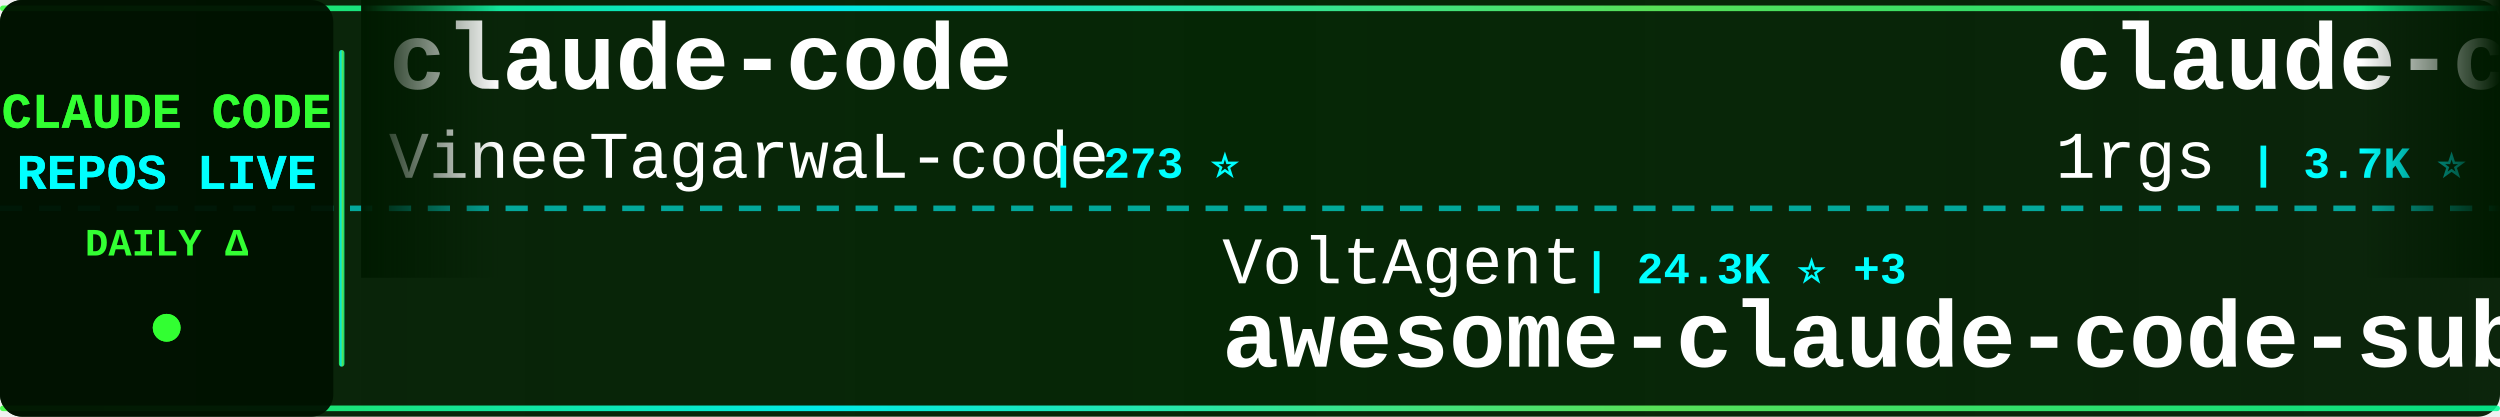
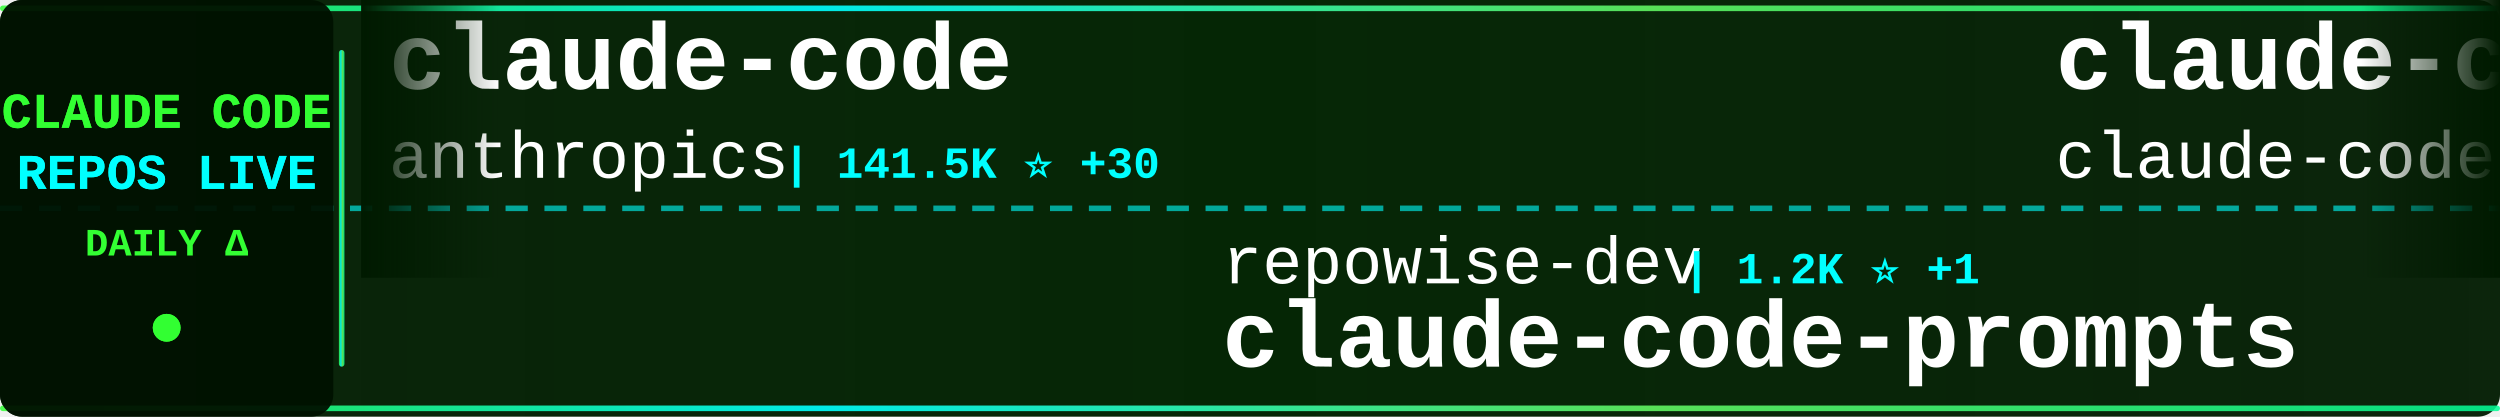
<svg xmlns="http://www.w3.org/2000/svg" width="900" height="150">
  <defs>
    <linearGradient id="tickerBg" x1="0%" y1="0%" x2="100%" y2="0%">
      <stop offset="0%" style="stop-color:#001a00;stop-opacity:0.95" />
      <stop offset="50%" style="stop-color:#002200;stop-opacity:0.98" />
      <stop offset="100%" style="stop-color:#001a00;stop-opacity:0.95" />
    </linearGradient>
    <linearGradient id="borderGrad" x1="0%" y1="0%" x2="100%" y2="0%">
      <stop offset="0%" style="stop-color:#33ff33;stop-opacity:0.85">
        <animate attributeName="stop-opacity" values="0.85;1;0.85" dur="2s" repeatCount="indefinite" />
      </stop>
      <stop offset="33%" style="stop-color:#00ffff;stop-opacity:0.9">
        <animate attributeName="stop-opacity" values="0.9;1;0.9" dur="2.2s" repeatCount="indefinite" />
      </stop>
      <stop offset="66%" style="stop-color:#66ff66;stop-opacity:0.85">
        <animate attributeName="stop-opacity" values="0.85;1;0.85" dur="1.8s" repeatCount="indefinite" />
      </stop>
      <stop offset="100%" style="stop-color:#00ff99;stop-opacity:0.85">
        <animate attributeName="stop-opacity" values="0.85;1;0.85" dur="2s" repeatCount="indefinite" />
      </stop>
    </linearGradient>
    <filter id="textGlow">
      <feGaussianBlur stdDeviation="0.1" result="coloredBlur" />
      <feMerge>
        <feMergeNode in="coloredBlur" />
        <feMergeNode in="SourceGraphic" />
      </feMerge>
    </filter>
    <filter id="metricGlow">
      <feGaussianBlur stdDeviation="0.2" result="coloredBlur" />
      <feMerge>
        <feMergeNode in="coloredBlur" />
        <feMergeNode in="SourceGraphic" />
      </feMerge>
    </filter>
    <linearGradient id="leftFade" x1="0%" y1="0%" x2="100%" y2="0%">
      <stop offset="0%" style="stop-color:#001a00;stop-opacity:1" />
      <stop offset="100%" style="stop-color:#001a00;stop-opacity:0" />
    </linearGradient>
    <linearGradient id="rightFade" x1="0%" y1="0%" x2="100%" y2="0%">
      <stop offset="0%" style="stop-color:#001a00;stop-opacity:0" />
      <stop offset="100%" style="stop-color:#001a00;stop-opacity:1" />
    </linearGradient>
  </defs>
  <rect width="900" height="150" fill="url(#tickerBg)" rx="8" />
  <rect x="0" y="2" width="900" height="2" fill="url(#borderGrad)" rx="1" />
  <rect x="0" y="146" width="900" height="2" fill="url(#borderGrad)" rx="1" />
  <line x1="0" y1="75" x2="900" y2="75" stroke="#00ffff" stroke-width="2" stroke-dasharray="8 6" opacity="0.6" />
  <rect x="0" y="0" width="120" height="150" fill="#001100" opacity="0.95" rx="8" />
  <text x="60" y="46" font-family="'Courier New', monospace" font-size="18" font-weight="bold" fill="#33ff33" text-anchor="middle" filter="url(#textGlow)">
    CLAUDE CODE
  </text>
  <text x="60" y="68" font-family="'Courier New', monospace" font-size="18" font-weight="bold" fill="#00ffff" text-anchor="middle" filter="url(#textGlow)">
    REPOS LIVE
  </text>
  <text x="60" y="92" font-family="'Courier New', monospace" font-size="14" font-weight="bold" fill="#33ff33" text-anchor="middle">
    DAILY Δ
  </text>
  <circle cx="60" cy="118" r="5" fill="#33ff33" filter="url(#metricGlow)">
    <animate attributeName="r" values="4;6;4" dur="1.5s" repeatCount="indefinite" />
    <animate attributeName="opacity" values="0.6;1;0.6" dur="1.5s" repeatCount="indefinite" />
  </circle>
  <rect x="122" y="18" width="2" height="114" fill="url(#borderGrad)" rx="1" />
  <clipPath id="tickerClip">
    <rect x="130" y="0" width="770" height="150" />
  </clipPath>
  <g clip-path="url(#tickerClip)">
    <g id="tickerItems">
      <animateTransform attributeName="transform" attributeType="XML" type="translate" from="0 0" to="-3000 0" dur="54s" repeatCount="indefinite" />
      <g transform="translate(0, 0)">
        <text x="140" y="32" font-family="'Courier New', monospace" font-size="34" font-weight="bold" fill="#ffffff">claude-code</text>
-         <text x="140" y="64" font-family="'Courier New', monospace" font-size="24" font-weight="normal" fill="#ffffff" opacity="1.0">VineeTagarwaL-code</text>
-         <text x="378" y="64" font-family="'Courier New', monospace" font-size="16" font-weight="bold" fill="#00ffff"> | 273 ⭐</text>
+         <text x="140" y="64" font-family="'Courier New', monospace" font-size="24" font-weight="normal" fill="#ffffff" opacity="1.0">anthropics</text>
+         <text x="282" y="64" font-family="'Courier New', monospace" font-size="16" font-weight="bold" fill="#00ffff"> | 141.5K ⭐ +30</text>
      </g>
      <g transform="translate(300, 0)">
+         <text x="140" y="102" font-family="'Courier New', monospace" font-size="24" font-weight="normal" fill="#ffffff" opacity="1.0">repowise-dev</text>
+         <text x="306" y="102" font-family="'Courier New', monospace" font-size="16" font-weight="bold" fill="#00ffff"> | 1.2K ⭐ +1</text>
+         <text x="140" y="132" font-family="'Courier New', monospace" font-size="34" font-weight="bold" fill="#ffffff">claude-code-prompts</text>
+       </g>
+       <g transform="translate(600, 0)">
+         <text x="140" y="32" font-family="'Courier New', monospace" font-size="34" font-weight="bold" fill="#ffffff">claude-code</text>
+         <text x="140" y="64" font-family="'Courier New', monospace" font-size="24" font-weight="normal" fill="#ffffff" opacity="1.0">claude-code-best</text>
+         <text x="354" y="64" font-family="'Courier New', monospace" font-size="16" font-weight="bold" fill="#00ffff"> | 22.0K ⭐ -1</text>
+       </g>
+       <g transform="translate(900, 0)">
        <text x="140" y="102" font-family="'Courier New', monospace" font-size="24" font-weight="normal" fill="#ffffff" opacity="1.0">VoltAgent</text>
-         <text x="270" y="102" font-family="'Courier New', monospace" font-size="16" font-weight="bold" fill="#00ffff"> | 24.3K ⭐ +3</text>
+         <text x="270" y="102" font-family="'Courier New', monospace" font-size="16" font-weight="bold" fill="#00ffff"> | 24.3K ⭐ +4</text>
        <text x="140" y="132" font-family="'Courier New', monospace" font-size="34" font-weight="bold" fill="#ffffff">awesome-claude-code-suba...</text>
      </g>
-       <g transform="translate(600, 0)">
-         <text x="140" y="32" font-family="'Courier New', monospace" font-size="34" font-weight="bold" fill="#ffffff">claude-code-proxy</text>
-         <text x="140" y="64" font-family="'Courier New', monospace" font-size="24" font-weight="normal" fill="#ffffff" opacity="1.0">1rgs</text>
-         <text x="210" y="64" font-family="'Courier New', monospace" font-size="16" font-weight="bold" fill="#00ffff"> | 3.7K ⭐</text>
-       </g>
-       <g transform="translate(900, 0)">
-         <text x="140" y="102" font-family="'Courier New', monospace" font-size="24" font-weight="normal" fill="#ffffff" opacity="1.0">hangsman</text>
-         <text x="258" y="102" font-family="'Courier New', monospace" font-size="16" font-weight="bold" fill="#00ffff"> | 793 ⭐</text>
-         <text x="140" y="132" font-family="'Courier New', monospace" font-size="34" font-weight="bold" fill="#ffffff">claude-code-source</text>
-       </g>
      <g transform="translate(1200, 0)">
-         <text x="140" y="32" font-family="'Courier New', monospace" font-size="34" font-weight="bold" fill="#ffffff">claude-code-webui</text>
-         <text x="140" y="64" font-family="'Courier New', monospace" font-size="24" font-weight="normal" fill="#ffffff" opacity="1.0">sugyan</text>
-         <text x="234" y="64" font-family="'Courier New', monospace" font-size="16" font-weight="bold" fill="#00ffff"> | 1.1K ⭐</text>
+         <text x="140" y="32" font-family="'Courier New', monospace" font-size="34" font-weight="bold" fill="#ffffff">claude-code-source</text>
+         <text x="140" y="64" font-family="'Courier New', monospace" font-size="24" font-weight="normal" fill="#ffffff" opacity="1.0">hangsman</text>
+         <text x="258" y="64" font-family="'Courier New', monospace" font-size="16" font-weight="bold" fill="#00ffff"> | 791 ⭐ -2</text>
      </g>
      <g transform="translate(1500, 0)">
-         <text x="140" y="102" font-family="'Courier New', monospace" font-size="24" font-weight="normal" fill="#ffffff" opacity="1.0">chauncygu</text>
-         <text x="270" y="102" font-family="'Courier New', monospace" font-size="16" font-weight="bold" fill="#00ffff"> | 2.8K ⭐ +1</text>
-         <text x="140" y="132" font-family="'Courier New', monospace" font-size="34" font-weight="bold" fill="#ffffff">collection-claude-code-s...</text>
+         <text x="140" y="102" font-family="'Courier New', monospace" font-size="24" font-weight="normal" fill="#ffffff" opacity="1.0">Piebald-AI</text>
+         <text x="282" y="102" font-family="'Courier New', monospace" font-size="16" font-weight="bold" fill="#00ffff"> | 12.3K ⭐ +6</text>
+         <text x="140" y="132" font-family="'Courier New', monospace" font-size="34" font-weight="bold" fill="#ffffff">claude-code-system-promp...</text>
      </g>
      <g transform="translate(1800, 0)">
-         <text x="140" y="32" font-family="'Courier New', monospace" font-size="34" font-weight="bold" fill="#ffffff">awesome-claude-code-tool...</text>
-         <text x="140" y="64" font-family="'Courier New', monospace" font-size="24" font-weight="normal" fill="#ffffff" opacity="1.0">rohitg00</text>
-         <text x="258" y="64" font-family="'Courier New', monospace" font-size="16" font-weight="bold" fill="#00ffff"> | 2.5K ⭐ +4</text>
-       </g>
-       <g transform="translate(2100, 0)">
-         <text x="140" y="102" font-family="'Courier New', monospace" font-size="24" font-weight="normal" fill="#ffffff" opacity="1.0">jeremylongshore</text>
-         <text x="342" y="102" font-family="'Courier New', monospace" font-size="16" font-weight="bold" fill="#00ffff"> | 2.6K ⭐ +1</text>
-         <text x="140" y="132" font-family="'Courier New', monospace" font-size="34" font-weight="bold" fill="#ffffff">claude-code-plugins-plus...</text>
-       </g>
-       <g transform="translate(2400, 0)">
-         <text x="140" y="32" font-family="'Courier New', monospace" font-size="34" font-weight="bold" fill="#ffffff">claude-code-router</text>
-         <text x="140" y="64" font-family="'Courier New', monospace" font-size="24" font-weight="normal" fill="#ffffff" opacity="1.0">musistudio</text>
-         <text x="282" y="64" font-family="'Courier New', monospace" font-size="16" font-weight="bold" fill="#00ffff"> | 36.7K ⭐ +6</text>
-       </g>
-       <g transform="translate(2700, 0)">
-         <text x="140" y="102" font-family="'Courier New', monospace" font-size="24" font-weight="normal" fill="#ffffff" opacity="1.0">feiskyer</text>
-         <text x="258" y="102" font-family="'Courier New', monospace" font-size="16" font-weight="bold" fill="#00ffff"> | 1.6K ⭐ +1</text>
-         <text x="140" y="132" font-family="'Courier New', monospace" font-size="34" font-weight="bold" fill="#ffffff">claude-code-settings</text>
-       </g>
-       <g transform="translate(3000, 0)">
        <text x="140" y="32" font-family="'Courier New', monospace" font-size="34" font-weight="bold" fill="#ffffff">claude-code</text>
        <text x="140" y="64" font-family="'Courier New', monospace" font-size="24" font-weight="normal" fill="#ffffff" opacity="1.0">VineeTagarwaL-code</text>
        <text x="378" y="64" font-family="'Courier New', monospace" font-size="16" font-weight="bold" fill="#00ffff"> | 273 ⭐</text>
      </g>
+       <g transform="translate(2100, 0)">
+         <text x="140" y="102" font-family="'Courier New', monospace" font-size="24" font-weight="normal" fill="#ffffff" opacity="1.0">xu-xiang</text>
+         <text x="258" y="102" font-family="'Courier New', monospace" font-size="16" font-weight="bold" fill="#00ffff"> | 1.9K ⭐ +1</text>
+         <text x="140" y="132" font-family="'Courier New', monospace" font-size="34" font-weight="bold" fill="#ffffff">everything-claude-code-z...</text>
+       </g>
+       <g transform="translate(2400, 0)">
+         <text x="140" y="32" font-family="'Courier New', monospace" font-size="34" font-weight="bold" fill="#ffffff">claude-code-from-source</text>
+         <text x="140" y="64" font-family="'Courier New', monospace" font-size="24" font-weight="normal" fill="#ffffff" opacity="1.0">alejandrobalderas</text>
+         <text x="366" y="64" font-family="'Courier New', monospace" font-size="16" font-weight="bold" fill="#00ffff"> | 2.8K ⭐</text>
+       </g>
+       <g transform="translate(2700, 0)">
+         <text x="140" y="102" font-family="'Courier New', monospace" font-size="24" font-weight="normal" fill="#ffffff" opacity="1.0">Maciek-roboblog</text>
+         <text x="342" y="102" font-family="'Courier New', monospace" font-size="16" font-weight="bold" fill="#00ffff"> | 8.6K ⭐ +4</text>
+         <text x="140" y="132" font-family="'Courier New', monospace" font-size="34" font-weight="bold" fill="#ffffff">Claude-Code-Usage-Monito...</text>
+       </g>
+       <g transform="translate(3000, 0)">
+         <text x="140" y="32" font-family="'Courier New', monospace" font-size="34" font-weight="bold" fill="#ffffff">claude-code</text>
+         <text x="140" y="64" font-family="'Courier New', monospace" font-size="24" font-weight="normal" fill="#ffffff" opacity="1.0">anthropics</text>
+         <text x="282" y="64" font-family="'Courier New', monospace" font-size="16" font-weight="bold" fill="#00ffff"> | 141.5K ⭐ +30</text>
+       </g>
      <g transform="translate(3300, 0)">
-         <text x="140" y="102" font-family="'Courier New', monospace" font-size="24" font-weight="normal" fill="#ffffff" opacity="1.0">VoltAgent</text>
-         <text x="270" y="102" font-family="'Courier New', monospace" font-size="16" font-weight="bold" fill="#00ffff"> | 24.3K ⭐ +3</text>
-         <text x="140" y="132" font-family="'Courier New', monospace" font-size="34" font-weight="bold" fill="#ffffff">awesome-claude-code-suba...</text>
+         <text x="140" y="102" font-family="'Courier New', monospace" font-size="24" font-weight="normal" fill="#ffffff" opacity="1.0">repowise-dev</text>
+         <text x="306" y="102" font-family="'Courier New', monospace" font-size="16" font-weight="bold" fill="#00ffff"> | 1.2K ⭐ +1</text>
+         <text x="140" y="132" font-family="'Courier New', monospace" font-size="34" font-weight="bold" fill="#ffffff">claude-code-prompts</text>
      </g>
      <g transform="translate(3600, 0)">
-         <text x="140" y="32" font-family="'Courier New', monospace" font-size="34" font-weight="bold" fill="#ffffff">claude-code-proxy</text>
-         <text x="140" y="64" font-family="'Courier New', monospace" font-size="24" font-weight="normal" fill="#ffffff" opacity="1.0">1rgs</text>
-         <text x="210" y="64" font-family="'Courier New', monospace" font-size="16" font-weight="bold" fill="#00ffff"> | 3.7K ⭐</text>
+         <text x="140" y="32" font-family="'Courier New', monospace" font-size="34" font-weight="bold" fill="#ffffff">claude-code</text>
+         <text x="140" y="64" font-family="'Courier New', monospace" font-size="24" font-weight="normal" fill="#ffffff" opacity="1.0">claude-code-best</text>
+         <text x="354" y="64" font-family="'Courier New', monospace" font-size="16" font-weight="bold" fill="#00ffff"> | 22.0K ⭐ -1</text>
      </g>
      <g transform="translate(3900, 0)">
-         <text x="140" y="102" font-family="'Courier New', monospace" font-size="24" font-weight="normal" fill="#ffffff" opacity="1.0">hangsman</text>
-         <text x="258" y="102" font-family="'Courier New', monospace" font-size="16" font-weight="bold" fill="#00ffff"> | 793 ⭐</text>
-         <text x="140" y="132" font-family="'Courier New', monospace" font-size="34" font-weight="bold" fill="#ffffff">claude-code-source</text>
+         <text x="140" y="102" font-family="'Courier New', monospace" font-size="24" font-weight="normal" fill="#ffffff" opacity="1.0">VoltAgent</text>
+         <text x="270" y="102" font-family="'Courier New', monospace" font-size="16" font-weight="bold" fill="#00ffff"> | 24.3K ⭐ +4</text>
+         <text x="140" y="132" font-family="'Courier New', monospace" font-size="34" font-weight="bold" fill="#ffffff">awesome-claude-code-suba...</text>
      </g>
    </g>
  </g>
  <rect x="130" y="0" width="50" height="100" fill="url(#leftFade)" />
  <rect x="850" y="0" width="50" height="100" fill="url(#rightFade)" />
</svg>
